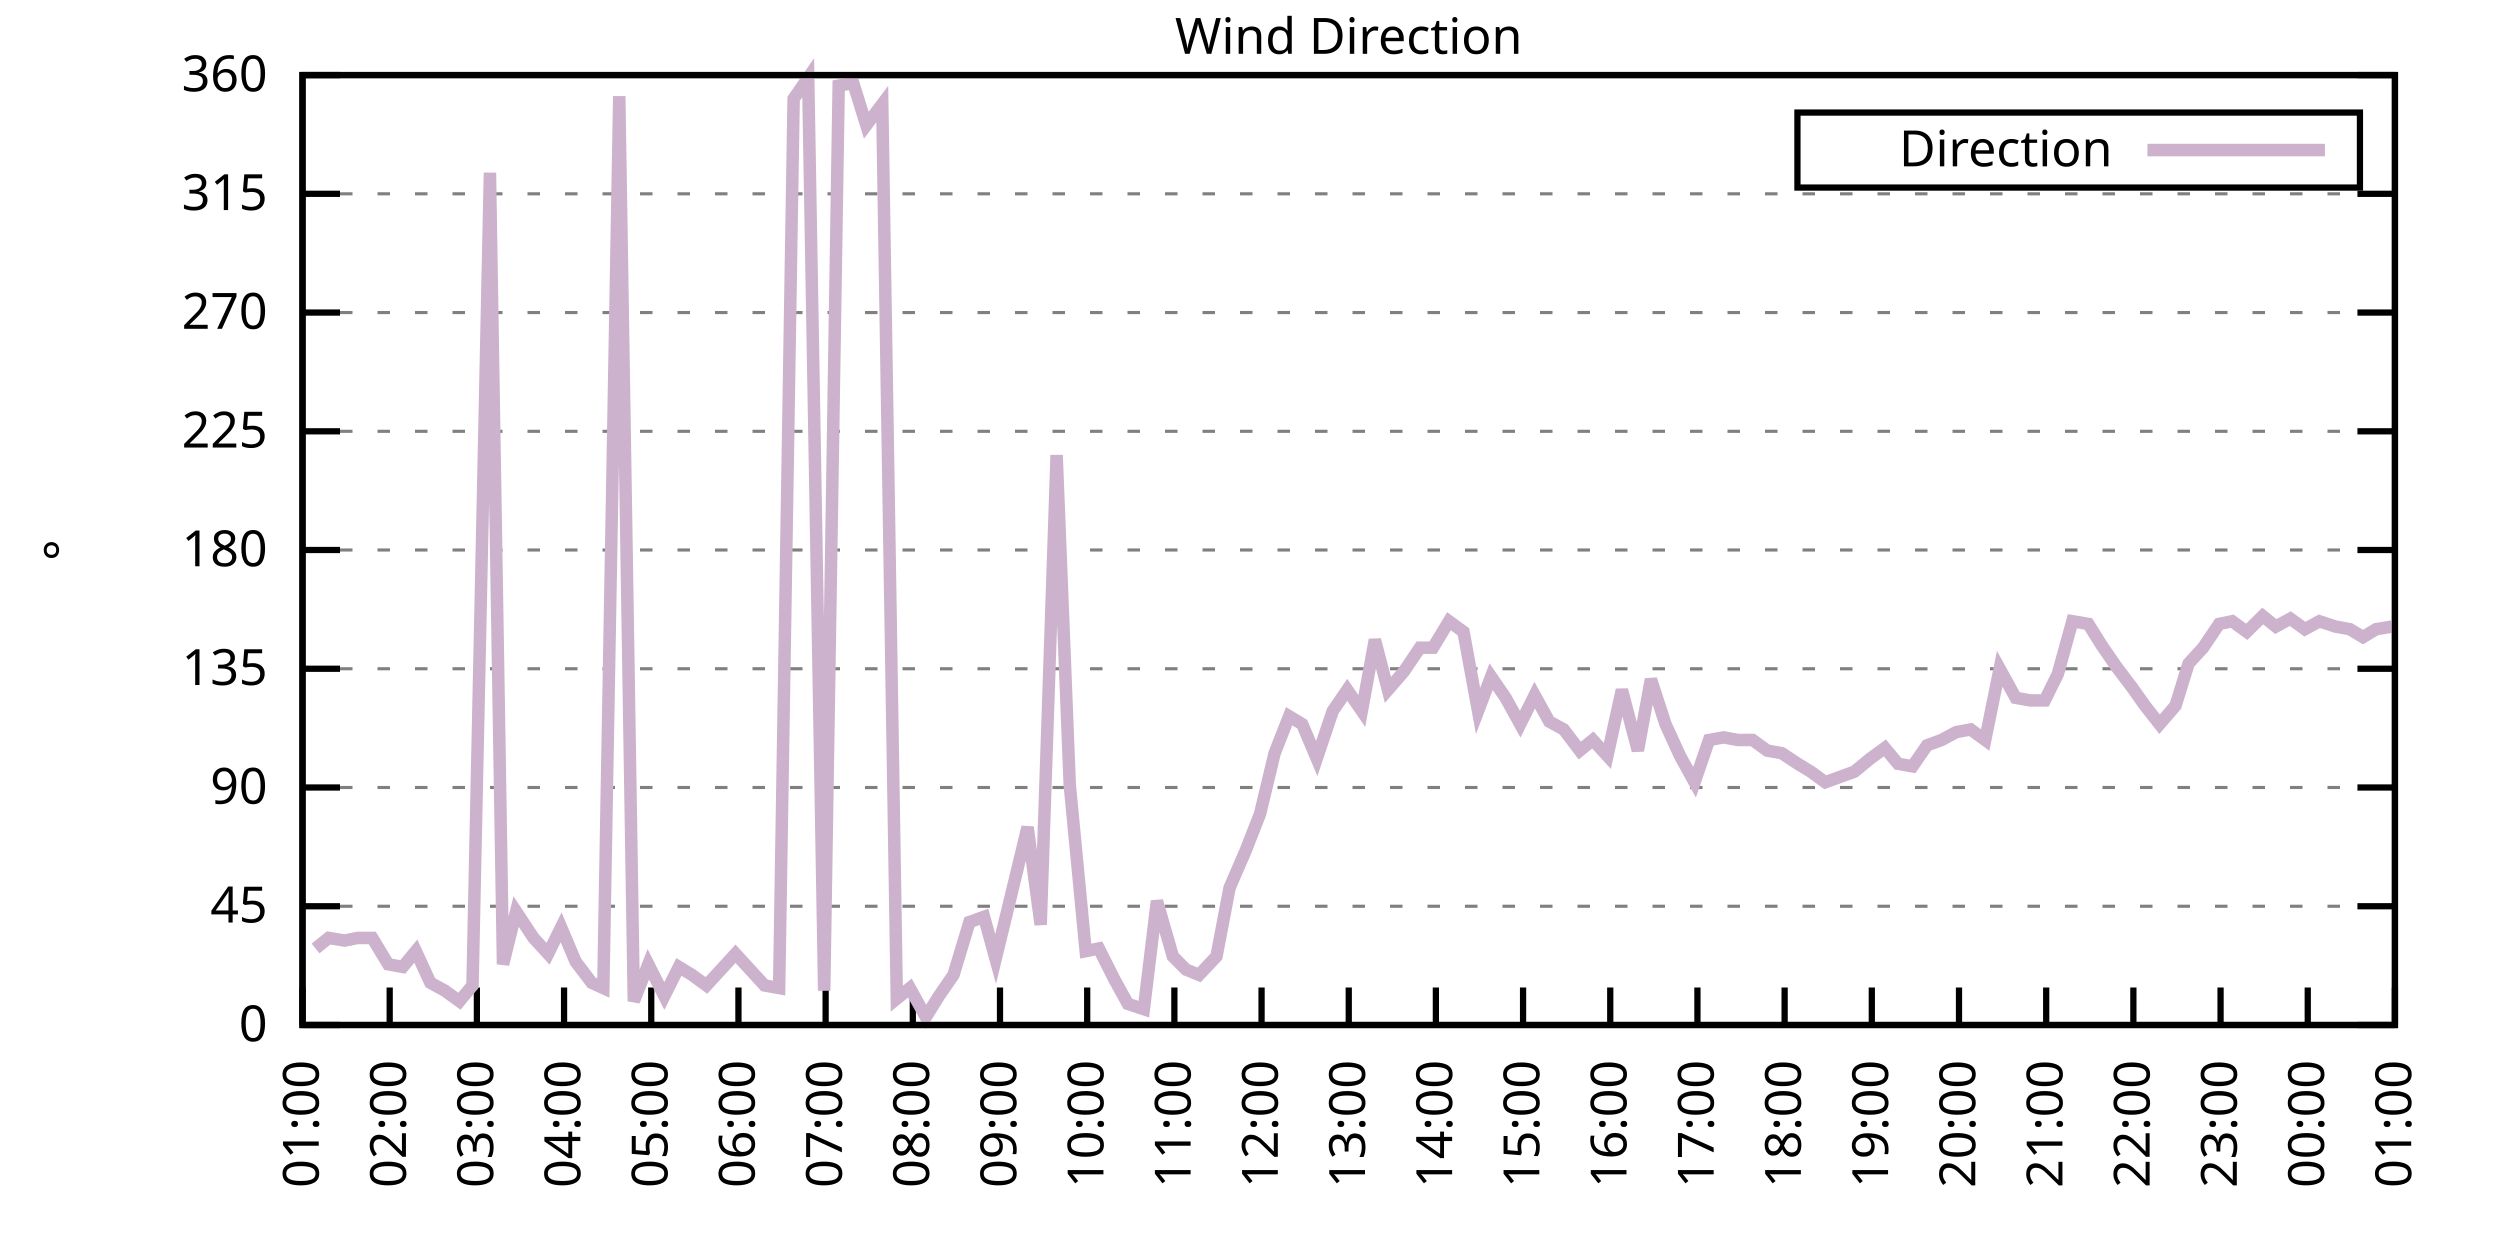
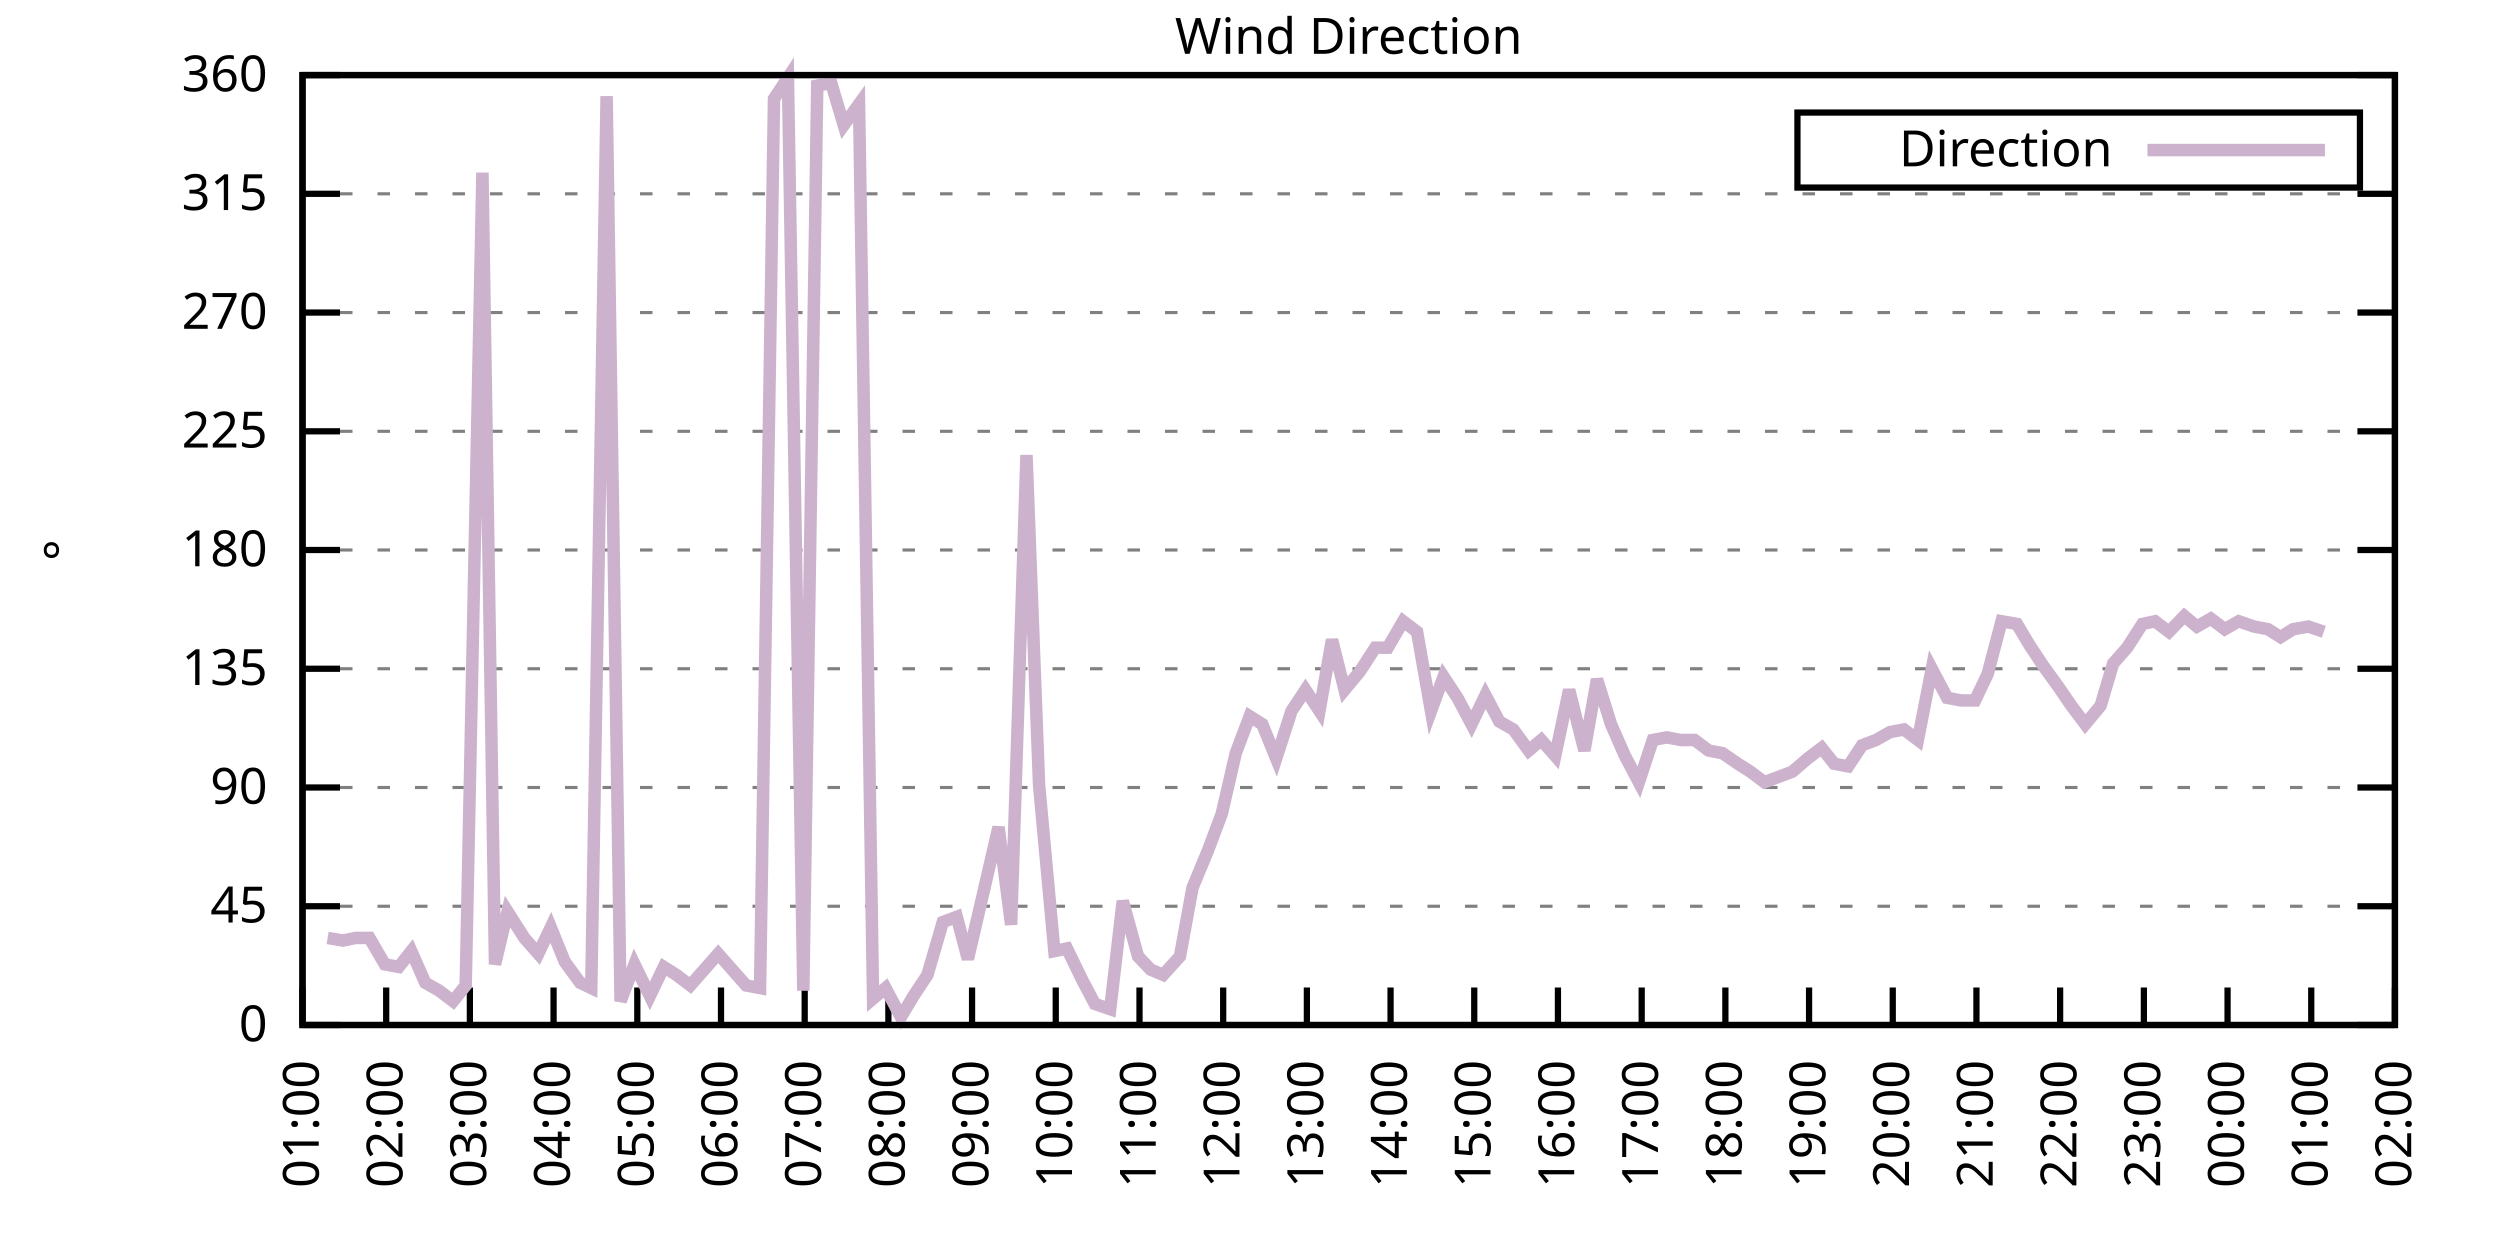
<svg xmlns="http://www.w3.org/2000/svg" xmlns:xlink="http://www.w3.org/1999/xlink" width="400" height="200" viewBox="0 0 400 200">
  <g id="gnuplot_canvas">
    <rect x="0" y="0" width="400" height="200" fill="none" />
    <defs>
      <circle id="gpDot" r="0.5" stroke-width="0.5" stroke="currentColor" />
      <path id="gpPt0" stroke-width="0.333" stroke="currentColor" d="M-1,0 h2 M0,-1 v2" />
      <path id="gpPt1" stroke-width="0.333" stroke="currentColor" d="M-1,-1 L1,1 M1,-1 L-1,1" />
      <path id="gpPt2" stroke-width="0.333" stroke="currentColor" d="M-1,0 L1,0 M0,-1 L0,1 M-1,-1 L1,1 M-1,1 L1,-1" />
      <rect id="gpPt3" stroke-width="0.333" stroke="currentColor" x="-1" y="-1" width="2" height="2" />
      <rect id="gpPt4" stroke-width="0.333" stroke="currentColor" fill="currentColor" x="-1" y="-1" width="2" height="2" />
      <circle id="gpPt5" stroke-width="0.333" stroke="currentColor" cx="0" cy="0" r="1" />
      <use xlink:href="#gpPt5" id="gpPt6" fill="currentColor" stroke="none" />
      <path id="gpPt7" stroke-width="0.333" stroke="currentColor" d="M0,-1.33 L-1.33,0.67 L1.33,0.67 z" />
      <use xlink:href="#gpPt7" id="gpPt8" fill="currentColor" stroke="none" />
      <use xlink:href="#gpPt7" id="gpPt9" stroke="currentColor" transform="rotate(180)" />
      <use xlink:href="#gpPt9" id="gpPt10" fill="currentColor" stroke="none" />
      <use xlink:href="#gpPt3" id="gpPt11" stroke="currentColor" transform="rotate(45)" />
      <use xlink:href="#gpPt11" id="gpPt12" fill="currentColor" stroke="none" />
      <path id="gpPt13" stroke-width="0.333" stroke="currentColor" d="M0,1.330 L1.265,0.411 L0.782,-1.067 L-0.782,-1.076 L-1.265,0.411 z" />
      <use xlink:href="#gpPt13" id="gpPt14" fill="currentColor" stroke="none" />
      <filter id="textbox" filterUnits="objectBoundingBox" x="0" y="0" height="1" width="1">
        <feFlood flood-color="white" flood-opacity="1" result="bgnd" />
        <feComposite in="SourceGraphic" in2="bgnd" operator="atop" />
      </filter>
      <filter id="greybox" filterUnits="objectBoundingBox" x="0" y="0" height="1" width="1">
        <feFlood flood-color="lightgrey" flood-opacity="1" result="grey" />
        <feComposite in="SourceGraphic" in2="grey" operator="atop" />
      </filter>
    </defs>
    <g fill="none" color="white" stroke="currentColor" stroke-width="1.00" stroke-linecap="butt" stroke-linejoin="miter">
</g>
    <g fill="none" color="black" stroke="currentColor" stroke-width="1.00" stroke-linecap="butt" stroke-linejoin="miter">
      <g stroke="none" shape-rendering="crispEdges">
        <polygon fill="rgb(255, 255, 255)" points="48.40,164.00 383.18,164.00 383.18,12.02 48.40,12.02 " />
      </g>
    </g>
    <g fill="none" color="black" stroke="currentColor" stroke-width="1.00" stroke-linecap="butt" stroke-linejoin="miter">
</g>
    <g fill="none" color="black" stroke="black" stroke-width="0.50" stroke-linecap="butt" stroke-linejoin="miter">
</g>
    <g fill="none" color="gray" stroke="currentColor" stroke-width="0.50" stroke-linecap="butt" stroke-linejoin="miter">
      <path stroke="gray" stroke-dasharray="2,4" class="gridline" d="M48.40,164.00 L383.19,164.00  " />
    </g>
    <g fill="none" color="gray" stroke="gray" stroke-width="1.00" stroke-linecap="butt" stroke-linejoin="miter">
</g>
    <g fill="none" color="black" stroke="currentColor" stroke-width="1.00" stroke-linecap="butt" stroke-linejoin="miter">
      <path stroke="black" d="M48.40,164.00 L54.40,164.00 M383.19,164.00 L377.19,164.00  " />
      <g transform="translate(42.80,166.60)" stroke="none" fill="black" font-family="Sans" font-size="8.00" text-anchor="end">
        <text>
          <tspan font-family="Sans"> 0</tspan>
        </text>
      </g>
    </g>
    <g fill="none" color="black" stroke="currentColor" stroke-width="1.00" stroke-linecap="butt" stroke-linejoin="miter">
</g>
    <g fill="none" color="black" stroke="black" stroke-width="0.50" stroke-linecap="butt" stroke-linejoin="miter">
</g>
    <g fill="none" color="gray" stroke="currentColor" stroke-width="0.50" stroke-linecap="butt" stroke-linejoin="miter">
      <path stroke="gray" stroke-dasharray="2,4" class="gridline" d="M48.40,145.00 L383.19,145.00  " />
    </g>
    <g fill="none" color="gray" stroke="gray" stroke-width="1.00" stroke-linecap="butt" stroke-linejoin="miter">
</g>
    <g fill="none" color="black" stroke="currentColor" stroke-width="1.00" stroke-linecap="butt" stroke-linejoin="miter">
      <path stroke="black" d="M48.40,145.00 L54.40,145.00 M383.19,145.00 L377.19,145.00  " />
      <g transform="translate(42.80,147.60)" stroke="none" fill="black" font-family="Sans" font-size="8.00" text-anchor="end">
        <text>
          <tspan font-family="Sans"> 45</tspan>
        </text>
      </g>
    </g>
    <g fill="none" color="black" stroke="currentColor" stroke-width="1.00" stroke-linecap="butt" stroke-linejoin="miter">
</g>
    <g fill="none" color="black" stroke="black" stroke-width="0.50" stroke-linecap="butt" stroke-linejoin="miter">
</g>
    <g fill="none" color="gray" stroke="currentColor" stroke-width="0.50" stroke-linecap="butt" stroke-linejoin="miter">
      <path stroke="gray" stroke-dasharray="2,4" class="gridline" d="M48.40,126.00 L383.19,126.00  " />
    </g>
    <g fill="none" color="gray" stroke="gray" stroke-width="1.00" stroke-linecap="butt" stroke-linejoin="miter">
</g>
    <g fill="none" color="black" stroke="currentColor" stroke-width="1.00" stroke-linecap="butt" stroke-linejoin="miter">
      <path stroke="black" d="M48.40,126.00 L54.40,126.00 M383.19,126.00 L377.19,126.00  " />
      <g transform="translate(42.80,128.60)" stroke="none" fill="black" font-family="Sans" font-size="8.00" text-anchor="end">
        <text>
          <tspan font-family="Sans"> 90</tspan>
        </text>
      </g>
    </g>
    <g fill="none" color="black" stroke="currentColor" stroke-width="1.00" stroke-linecap="butt" stroke-linejoin="miter">
</g>
    <g fill="none" color="black" stroke="black" stroke-width="0.50" stroke-linecap="butt" stroke-linejoin="miter">
</g>
    <g fill="none" color="gray" stroke="currentColor" stroke-width="0.50" stroke-linecap="butt" stroke-linejoin="miter">
      <path stroke="gray" stroke-dasharray="2,4" class="gridline" d="M48.40,107.00 L383.19,107.00  " />
    </g>
    <g fill="none" color="gray" stroke="gray" stroke-width="1.00" stroke-linecap="butt" stroke-linejoin="miter">
</g>
    <g fill="none" color="black" stroke="currentColor" stroke-width="1.00" stroke-linecap="butt" stroke-linejoin="miter">
      <path stroke="black" d="M48.40,107.00 L54.40,107.00 M383.19,107.00 L377.19,107.00  " />
      <g transform="translate(42.80,109.60)" stroke="none" fill="black" font-family="Sans" font-size="8.00" text-anchor="end">
        <text>
          <tspan font-family="Sans"> 135</tspan>
        </text>
      </g>
    </g>
    <g fill="none" color="black" stroke="currentColor" stroke-width="1.00" stroke-linecap="butt" stroke-linejoin="miter">
</g>
    <g fill="none" color="black" stroke="black" stroke-width="0.50" stroke-linecap="butt" stroke-linejoin="miter">
</g>
    <g fill="none" color="gray" stroke="currentColor" stroke-width="0.50" stroke-linecap="butt" stroke-linejoin="miter">
      <path stroke="gray" stroke-dasharray="2,4" class="gridline" d="M48.40,88.00 L383.19,88.00  " />
    </g>
    <g fill="none" color="gray" stroke="gray" stroke-width="1.00" stroke-linecap="butt" stroke-linejoin="miter">
</g>
    <g fill="none" color="black" stroke="currentColor" stroke-width="1.00" stroke-linecap="butt" stroke-linejoin="miter">
      <path stroke="black" d="M48.40,88.00 L54.40,88.00 M383.19,88.00 L377.19,88.00  " />
      <g transform="translate(42.80,90.60)" stroke="none" fill="black" font-family="Sans" font-size="8.00" text-anchor="end">
        <text>
          <tspan font-family="Sans"> 180</tspan>
        </text>
      </g>
    </g>
    <g fill="none" color="black" stroke="currentColor" stroke-width="1.00" stroke-linecap="butt" stroke-linejoin="miter">
</g>
    <g fill="none" color="black" stroke="black" stroke-width="0.50" stroke-linecap="butt" stroke-linejoin="miter">
</g>
    <g fill="none" color="gray" stroke="currentColor" stroke-width="0.50" stroke-linecap="butt" stroke-linejoin="miter">
      <path stroke="gray" stroke-dasharray="2,4" class="gridline" d="M48.40,69.01 L383.19,69.01  " />
    </g>
    <g fill="none" color="gray" stroke="gray" stroke-width="1.00" stroke-linecap="butt" stroke-linejoin="miter">
</g>
    <g fill="none" color="black" stroke="currentColor" stroke-width="1.00" stroke-linecap="butt" stroke-linejoin="miter">
      <path stroke="black" d="M48.40,69.01 L54.40,69.01 M383.19,69.01 L377.19,69.01  " />
      <g transform="translate(42.80,71.61)" stroke="none" fill="black" font-family="Sans" font-size="8.00" text-anchor="end">
        <text>
          <tspan font-family="Sans"> 225</tspan>
        </text>
      </g>
    </g>
    <g fill="none" color="black" stroke="currentColor" stroke-width="1.00" stroke-linecap="butt" stroke-linejoin="miter">
</g>
    <g fill="none" color="black" stroke="black" stroke-width="0.50" stroke-linecap="butt" stroke-linejoin="miter">
</g>
    <g fill="none" color="gray" stroke="currentColor" stroke-width="0.50" stroke-linecap="butt" stroke-linejoin="miter">
      <path stroke="gray" stroke-dasharray="2,4" class="gridline" d="M48.40,50.01 L383.19,50.01  " />
    </g>
    <g fill="none" color="gray" stroke="gray" stroke-width="1.00" stroke-linecap="butt" stroke-linejoin="miter">
</g>
    <g fill="none" color="black" stroke="currentColor" stroke-width="1.00" stroke-linecap="butt" stroke-linejoin="miter">
      <path stroke="black" d="M48.40,50.01 L54.40,50.01 M383.19,50.01 L377.19,50.01  " />
      <g transform="translate(42.80,52.61)" stroke="none" fill="black" font-family="Sans" font-size="8.00" text-anchor="end">
        <text>
          <tspan font-family="Sans"> 270</tspan>
        </text>
      </g>
    </g>
    <g fill="none" color="black" stroke="currentColor" stroke-width="1.00" stroke-linecap="butt" stroke-linejoin="miter">
</g>
    <g fill="none" color="black" stroke="black" stroke-width="0.50" stroke-linecap="butt" stroke-linejoin="miter">
</g>
    <g fill="none" color="gray" stroke="currentColor" stroke-width="0.50" stroke-linecap="butt" stroke-linejoin="miter">
      <path stroke="gray" stroke-dasharray="2,4" class="gridline" d="M48.40,31.01 L383.19,31.01  " />
    </g>
    <g fill="none" color="gray" stroke="gray" stroke-width="1.00" stroke-linecap="butt" stroke-linejoin="miter">
</g>
    <g fill="none" color="black" stroke="currentColor" stroke-width="1.00" stroke-linecap="butt" stroke-linejoin="miter">
      <path stroke="black" d="M48.40,31.01 L54.40,31.01 M383.19,31.01 L377.19,31.01  " />
      <g transform="translate(42.80,33.61)" stroke="none" fill="black" font-family="Sans" font-size="8.00" text-anchor="end">
        <text>
          <tspan font-family="Sans"> 315</tspan>
        </text>
      </g>
    </g>
    <g fill="none" color="black" stroke="currentColor" stroke-width="1.00" stroke-linecap="butt" stroke-linejoin="miter">
</g>
    <g fill="none" color="black" stroke="black" stroke-width="0.50" stroke-linecap="butt" stroke-linejoin="miter">
</g>
    <g fill="none" color="gray" stroke="currentColor" stroke-width="0.50" stroke-linecap="butt" stroke-linejoin="miter">
      <path stroke="gray" stroke-dasharray="2,4" class="gridline" d="M48.40,12.01 L383.19,12.01  " />
    </g>
    <g fill="none" color="gray" stroke="gray" stroke-width="1.00" stroke-linecap="butt" stroke-linejoin="miter">
</g>
    <g fill="none" color="black" stroke="currentColor" stroke-width="1.00" stroke-linecap="butt" stroke-linejoin="miter">
      <path stroke="black" d="M48.40,12.01 L54.40,12.01 M383.19,12.01 L377.19,12.01  " />
      <g transform="translate(42.80,14.61)" stroke="none" fill="black" font-family="Sans" font-size="8.00" text-anchor="end">
        <text>
          <tspan font-family="Sans"> 360</tspan>
        </text>
      </g>
    </g>
    <g fill="none" color="black" stroke="currentColor" stroke-width="1.00" stroke-linecap="butt" stroke-linejoin="miter">
      <path stroke="black" d="M48.40,164.00 L48.40,158.00  " />
      <g transform="translate(51.00,169.60) rotate(270.00)" stroke="none" fill="black" font-family="Sans" font-size="8.00" text-anchor="end">
        <text>
          <tspan font-family="Sans">01:00</tspan>
        </text>
      </g>
    </g>
    <g fill="none" color="black" stroke="currentColor" stroke-width="1.00" stroke-linecap="butt" stroke-linejoin="miter">
-       <path stroke="black" d="M62.35,164.00 L62.35,158.00  " />
-       <g transform="translate(64.95,169.60) rotate(270.00)" stroke="none" fill="black" font-family="Sans" font-size="8.00" text-anchor="end">
+       <path stroke="black" d="M61.79,164.00 L61.79,158.00  " />
+       <g transform="translate(64.39,169.60) rotate(270.00)" stroke="none" fill="black" font-family="Sans" font-size="8.00" text-anchor="end">
        <text>
          <tspan font-family="Sans">02:00</tspan>
        </text>
      </g>
    </g>
    <g fill="none" color="black" stroke="currentColor" stroke-width="1.00" stroke-linecap="butt" stroke-linejoin="miter">
-       <path stroke="black" d="M76.30,164.00 L76.30,158.00  " />
-       <g transform="translate(78.90,169.60) rotate(270.00)" stroke="none" fill="black" font-family="Sans" font-size="8.00" text-anchor="end">
+       <path stroke="black" d="M75.18,164.00 L75.18,158.00  " />
+       <g transform="translate(77.78,169.60) rotate(270.00)" stroke="none" fill="black" font-family="Sans" font-size="8.00" text-anchor="end">
        <text>
          <tspan font-family="Sans">03:00</tspan>
        </text>
      </g>
    </g>
    <g fill="none" color="black" stroke="currentColor" stroke-width="1.00" stroke-linecap="butt" stroke-linejoin="miter">
-       <path stroke="black" d="M90.25,164.00 L90.25,158.00  " />
-       <g transform="translate(92.85,169.60) rotate(270.00)" stroke="none" fill="black" font-family="Sans" font-size="8.00" text-anchor="end">
+       <path stroke="black" d="M88.57,164.00 L88.57,158.00  " />
+       <g transform="translate(91.17,169.60) rotate(270.00)" stroke="none" fill="black" font-family="Sans" font-size="8.00" text-anchor="end">
        <text>
          <tspan font-family="Sans">04:00</tspan>
        </text>
      </g>
    </g>
    <g fill="none" color="black" stroke="currentColor" stroke-width="1.00" stroke-linecap="butt" stroke-linejoin="miter">
-       <path stroke="black" d="M104.20,164.00 L104.20,158.00  " />
-       <g transform="translate(106.80,169.60) rotate(270.00)" stroke="none" fill="black" font-family="Sans" font-size="8.00" text-anchor="end">
+       <path stroke="black" d="M101.97,164.00 L101.97,158.00  " />
+       <g transform="translate(104.57,169.60) rotate(270.00)" stroke="none" fill="black" font-family="Sans" font-size="8.00" text-anchor="end">
        <text>
          <tspan font-family="Sans">05:00</tspan>
        </text>
      </g>
    </g>
    <g fill="none" color="black" stroke="currentColor" stroke-width="1.00" stroke-linecap="butt" stroke-linejoin="miter">
-       <path stroke="black" d="M118.15,164.00 L118.15,158.00  " />
-       <g transform="translate(120.75,169.60) rotate(270.00)" stroke="none" fill="black" font-family="Sans" font-size="8.00" text-anchor="end">
+       <path stroke="black" d="M115.36,164.00 L115.36,158.00  " />
+       <g transform="translate(117.96,169.60) rotate(270.00)" stroke="none" fill="black" font-family="Sans" font-size="8.00" text-anchor="end">
        <text>
          <tspan font-family="Sans">06:00</tspan>
        </text>
      </g>
    </g>
    <g fill="none" color="black" stroke="currentColor" stroke-width="1.00" stroke-linecap="butt" stroke-linejoin="miter">
-       <path stroke="black" d="M132.10,164.00 L132.10,158.00  " />
-       <g transform="translate(134.70,169.60) rotate(270.00)" stroke="none" fill="black" font-family="Sans" font-size="8.00" text-anchor="end">
+       <path stroke="black" d="M128.75,164.00 L128.75,158.00  " />
+       <g transform="translate(131.35,169.60) rotate(270.00)" stroke="none" fill="black" font-family="Sans" font-size="8.00" text-anchor="end">
        <text>
          <tspan font-family="Sans">07:00</tspan>
        </text>
      </g>
    </g>
    <g fill="none" color="black" stroke="currentColor" stroke-width="1.00" stroke-linecap="butt" stroke-linejoin="miter">
-       <path stroke="black" d="M146.05,164.00 L146.05,158.00  " />
-       <g transform="translate(148.65,169.60) rotate(270.00)" stroke="none" fill="black" font-family="Sans" font-size="8.00" text-anchor="end">
+       <path stroke="black" d="M142.14,164.00 L142.14,158.00  " />
+       <g transform="translate(144.74,169.60) rotate(270.00)" stroke="none" fill="black" font-family="Sans" font-size="8.00" text-anchor="end">
        <text>
          <tspan font-family="Sans">08:00</tspan>
        </text>
      </g>
    </g>
    <g fill="none" color="black" stroke="currentColor" stroke-width="1.00" stroke-linecap="butt" stroke-linejoin="miter">
-       <path stroke="black" d="M160.00,164.00 L160.00,158.00  " />
-       <g transform="translate(162.60,169.60) rotate(270.00)" stroke="none" fill="black" font-family="Sans" font-size="8.00" text-anchor="end">
+       <path stroke="black" d="M155.53,164.00 L155.53,158.00  " />
+       <g transform="translate(158.13,169.60) rotate(270.00)" stroke="none" fill="black" font-family="Sans" font-size="8.00" text-anchor="end">
        <text>
          <tspan font-family="Sans">09:00</tspan>
        </text>
      </g>
    </g>
    <g fill="none" color="black" stroke="currentColor" stroke-width="1.00" stroke-linecap="butt" stroke-linejoin="miter">
-       <path stroke="black" d="M173.95,164.00 L173.95,158.00  " />
-       <g transform="translate(176.55,169.60) rotate(270.00)" stroke="none" fill="black" font-family="Sans" font-size="8.00" text-anchor="end">
+       <path stroke="black" d="M168.92,164.00 L168.92,158.00  " />
+       <g transform="translate(171.52,169.60) rotate(270.00)" stroke="none" fill="black" font-family="Sans" font-size="8.00" text-anchor="end">
        <text>
          <tspan font-family="Sans">10:00</tspan>
        </text>
      </g>
    </g>
    <g fill="none" color="black" stroke="currentColor" stroke-width="1.00" stroke-linecap="butt" stroke-linejoin="miter">
-       <path stroke="black" d="M187.90,164.00 L187.90,158.00  " />
-       <g transform="translate(190.50,169.60) rotate(270.00)" stroke="none" fill="black" font-family="Sans" font-size="8.00" text-anchor="end">
+       <path stroke="black" d="M182.32,164.00 L182.32,158.00  " />
+       <g transform="translate(184.92,169.60) rotate(270.00)" stroke="none" fill="black" font-family="Sans" font-size="8.00" text-anchor="end">
        <text>
          <tspan font-family="Sans">11:00</tspan>
        </text>
      </g>
    </g>
    <g fill="none" color="black" stroke="currentColor" stroke-width="1.00" stroke-linecap="butt" stroke-linejoin="miter">
-       <path stroke="black" d="M201.85,164.00 L201.85,158.00  " />
-       <g transform="translate(204.45,169.60) rotate(270.00)" stroke="none" fill="black" font-family="Sans" font-size="8.00" text-anchor="end">
+       <path stroke="black" d="M195.71,164.00 L195.71,158.00  " />
+       <g transform="translate(198.31,169.60) rotate(270.00)" stroke="none" fill="black" font-family="Sans" font-size="8.00" text-anchor="end">
        <text>
          <tspan font-family="Sans">12:00</tspan>
        </text>
      </g>
    </g>
    <g fill="none" color="black" stroke="currentColor" stroke-width="1.00" stroke-linecap="butt" stroke-linejoin="miter">
-       <path stroke="black" d="M215.80,164.00 L215.80,158.00  " />
-       <g transform="translate(218.40,169.60) rotate(270.00)" stroke="none" fill="black" font-family="Sans" font-size="8.00" text-anchor="end">
+       <path stroke="black" d="M209.10,164.00 L209.10,158.00  " />
+       <g transform="translate(211.70,169.60) rotate(270.00)" stroke="none" fill="black" font-family="Sans" font-size="8.00" text-anchor="end">
        <text>
          <tspan font-family="Sans">13:00</tspan>
        </text>
      </g>
    </g>
    <g fill="none" color="black" stroke="currentColor" stroke-width="1.00" stroke-linecap="butt" stroke-linejoin="miter">
-       <path stroke="black" d="M229.74,164.00 L229.74,158.00  " />
-       <g transform="translate(232.34,169.60) rotate(270.00)" stroke="none" fill="black" font-family="Sans" font-size="8.00" text-anchor="end">
+       <path stroke="black" d="M222.49,164.00 L222.49,158.00  " />
+       <g transform="translate(225.09,169.60) rotate(270.00)" stroke="none" fill="black" font-family="Sans" font-size="8.00" text-anchor="end">
        <text>
          <tspan font-family="Sans">14:00</tspan>
        </text>
      </g>
    </g>
    <g fill="none" color="black" stroke="currentColor" stroke-width="1.00" stroke-linecap="butt" stroke-linejoin="miter">
-       <path stroke="black" d="M243.69,164.00 L243.69,158.00  " />
-       <g transform="translate(246.29,169.60) rotate(270.00)" stroke="none" fill="black" font-family="Sans" font-size="8.00" text-anchor="end">
+       <path stroke="black" d="M235.88,164.00 L235.88,158.00  " />
+       <g transform="translate(238.48,169.60) rotate(270.00)" stroke="none" fill="black" font-family="Sans" font-size="8.00" text-anchor="end">
        <text>
          <tspan font-family="Sans">15:00</tspan>
        </text>
      </g>
    </g>
    <g fill="none" color="black" stroke="currentColor" stroke-width="1.00" stroke-linecap="butt" stroke-linejoin="miter">
-       <path stroke="black" d="M257.64,164.00 L257.64,158.00  " />
-       <g transform="translate(260.24,169.60) rotate(270.00)" stroke="none" fill="black" font-family="Sans" font-size="8.00" text-anchor="end">
+       <path stroke="black" d="M249.27,164.00 L249.27,158.00  " />
+       <g transform="translate(251.87,169.60) rotate(270.00)" stroke="none" fill="black" font-family="Sans" font-size="8.00" text-anchor="end">
        <text>
          <tspan font-family="Sans">16:00</tspan>
        </text>
      </g>
    </g>
    <g fill="none" color="black" stroke="currentColor" stroke-width="1.00" stroke-linecap="butt" stroke-linejoin="miter">
-       <path stroke="black" d="M271.59,164.00 L271.59,158.00  " />
-       <g transform="translate(274.19,169.60) rotate(270.00)" stroke="none" fill="black" font-family="Sans" font-size="8.00" text-anchor="end">
+       <path stroke="black" d="M262.67,164.00 L262.67,158.00  " />
+       <g transform="translate(265.27,169.60) rotate(270.00)" stroke="none" fill="black" font-family="Sans" font-size="8.00" text-anchor="end">
        <text>
          <tspan font-family="Sans">17:00</tspan>
        </text>
      </g>
    </g>
    <g fill="none" color="black" stroke="currentColor" stroke-width="1.00" stroke-linecap="butt" stroke-linejoin="miter">
-       <path stroke="black" d="M285.54,164.00 L285.54,158.00  " />
-       <g transform="translate(288.14,169.60) rotate(270.00)" stroke="none" fill="black" font-family="Sans" font-size="8.00" text-anchor="end">
+       <path stroke="black" d="M276.06,164.00 L276.06,158.00  " />
+       <g transform="translate(278.66,169.60) rotate(270.00)" stroke="none" fill="black" font-family="Sans" font-size="8.00" text-anchor="end">
        <text>
          <tspan font-family="Sans">18:00</tspan>
        </text>
      </g>
    </g>
    <g fill="none" color="black" stroke="currentColor" stroke-width="1.00" stroke-linecap="butt" stroke-linejoin="miter">
-       <path stroke="black" d="M299.49,164.00 L299.49,158.00  " />
-       <g transform="translate(302.09,169.60) rotate(270.00)" stroke="none" fill="black" font-family="Sans" font-size="8.00" text-anchor="end">
+       <path stroke="black" d="M289.45,164.00 L289.45,158.00  " />
+       <g transform="translate(292.05,169.60) rotate(270.00)" stroke="none" fill="black" font-family="Sans" font-size="8.00" text-anchor="end">
        <text>
          <tspan font-family="Sans">19:00</tspan>
        </text>
      </g>
    </g>
    <g fill="none" color="black" stroke="currentColor" stroke-width="1.00" stroke-linecap="butt" stroke-linejoin="miter">
-       <path stroke="black" d="M313.44,164.00 L313.44,158.00  " />
-       <g transform="translate(316.04,169.60) rotate(270.00)" stroke="none" fill="black" font-family="Sans" font-size="8.00" text-anchor="end">
+       <path stroke="black" d="M302.84,164.00 L302.84,158.00  " />
+       <g transform="translate(305.44,169.60) rotate(270.00)" stroke="none" fill="black" font-family="Sans" font-size="8.00" text-anchor="end">
        <text>
          <tspan font-family="Sans">20:00</tspan>
        </text>
      </g>
    </g>
    <g fill="none" color="black" stroke="currentColor" stroke-width="1.00" stroke-linecap="butt" stroke-linejoin="miter">
-       <path stroke="black" d="M327.39,164.00 L327.39,158.00  " />
-       <g transform="translate(329.99,169.60) rotate(270.00)" stroke="none" fill="black" font-family="Sans" font-size="8.00" text-anchor="end">
+       <path stroke="black" d="M316.23,164.00 L316.23,158.00  " />
+       <g transform="translate(318.83,169.60) rotate(270.00)" stroke="none" fill="black" font-family="Sans" font-size="8.00" text-anchor="end">
        <text>
          <tspan font-family="Sans">21:00</tspan>
        </text>
      </g>
    </g>
    <g fill="none" color="black" stroke="currentColor" stroke-width="1.00" stroke-linecap="butt" stroke-linejoin="miter">
-       <path stroke="black" d="M341.34,164.00 L341.34,158.00  " />
-       <g transform="translate(343.94,169.60) rotate(270.00)" stroke="none" fill="black" font-family="Sans" font-size="8.00" text-anchor="end">
+       <path stroke="black" d="M329.62,164.00 L329.62,158.00  " />
+       <g transform="translate(332.22,169.60) rotate(270.00)" stroke="none" fill="black" font-family="Sans" font-size="8.00" text-anchor="end">
        <text>
          <tspan font-family="Sans">22:00</tspan>
        </text>
      </g>
    </g>
    <g fill="none" color="black" stroke="currentColor" stroke-width="1.00" stroke-linecap="butt" stroke-linejoin="miter">
-       <path stroke="black" d="M355.29,164.00 L355.29,158.00  " />
-       <g transform="translate(357.89,169.60) rotate(270.00)" stroke="none" fill="black" font-family="Sans" font-size="8.00" text-anchor="end">
+       <path stroke="black" d="M343.02,164.00 L343.02,158.00  " />
+       <g transform="translate(345.62,169.60) rotate(270.00)" stroke="none" fill="black" font-family="Sans" font-size="8.00" text-anchor="end">
        <text>
          <tspan font-family="Sans">23:00</tspan>
        </text>
      </g>
    </g>
    <g fill="none" color="black" stroke="currentColor" stroke-width="1.00" stroke-linecap="butt" stroke-linejoin="miter">
-       <path stroke="black" d="M369.24,164.00 L369.24,158.00  " />
-       <g transform="translate(371.84,169.60) rotate(270.00)" stroke="none" fill="black" font-family="Sans" font-size="8.00" text-anchor="end">
+       <path stroke="black" d="M356.41,164.00 L356.41,158.00  " />
+       <g transform="translate(359.01,169.60) rotate(270.00)" stroke="none" fill="black" font-family="Sans" font-size="8.00" text-anchor="end">
        <text>
          <tspan font-family="Sans">00:00</tspan>
+         </text>
+       </g>
+     </g>
+     <g fill="none" color="black" stroke="currentColor" stroke-width="1.00" stroke-linecap="butt" stroke-linejoin="miter">
+       <path stroke="black" d="M369.80,164.00 L369.80,158.00  " />
+       <g transform="translate(372.40,169.60) rotate(270.00)" stroke="none" fill="black" font-family="Sans" font-size="8.00" text-anchor="end">
+         <text>
+           <tspan font-family="Sans">01:00</tspan>
        </text>
      </g>
    </g>
    <g fill="none" color="black" stroke="currentColor" stroke-width="1.00" stroke-linecap="butt" stroke-linejoin="miter">
      <path stroke="black" d="M383.19,164.00 L383.19,158.00  " />
      <g transform="translate(385.79,169.60) rotate(270.00)" stroke="none" fill="black" font-family="Sans" font-size="8.00" text-anchor="end">
        <text>
-           <tspan font-family="Sans">01:00</tspan>
+           <tspan font-family="Sans">02:00</tspan>
        </text>
      </g>
    </g>
    <g fill="none" color="black" stroke="currentColor" stroke-width="1.00" stroke-linecap="butt" stroke-linejoin="miter">
</g>
    <g fill="none" color="black" stroke="currentColor" stroke-width="1.00" stroke-linecap="butt" stroke-linejoin="miter">
      <path stroke="black" d="M48.40,12.01 L48.40,164.00 L383.19,164.00 L383.19,12.01 L48.40,12.01 Z  " />
    </g>
    <g fill="none" color="black" stroke="currentColor" stroke-width="1.00" stroke-linecap="butt" stroke-linejoin="miter">
</g>
    <g fill="none" color="black" stroke="currentColor" stroke-width="1.00" stroke-linecap="butt" stroke-linejoin="miter">
      <path stroke="black" d="M287.59,30.01 L287.59,18.01 L377.59,18.01 L377.59,30.01 L287.59,30.01 Z  " />
    </g>
    <g id="Wind_direction_plot_1">
      <g fill="none" color="white" stroke="black" stroke-width="2.00" stroke-linecap="butt" stroke-linejoin="miter">
</g>
      <g fill="none" color="black" stroke="currentColor" stroke-width="2.00" stroke-linecap="butt" stroke-linejoin="miter">
        <g transform="translate(337.99,26.61)" stroke="none" fill="black" font-family="Sans" font-size="8.00" text-anchor="end">
          <text>
            <tspan font-family="Sans">Direction</tspan>
          </text>
        </g>
      </g>
      <g fill="none" color="black" stroke="currentColor" stroke-width="2.00" stroke-linecap="butt" stroke-linejoin="miter">
-         <path stroke="rgb(204, 178, 204)" d="M343.59,24.01 L371.99,24.01 M50.49,151.76 L52.58,150.07 L55.14,150.49 L57.23,150.07 L59.56,150.07 L62.12,154.29   L64.44,154.71 L66.53,152.18 L68.86,157.24 L71.18,158.51 L73.51,160.20 L75.60,157.67 L78.39,27.63 L80.48,154.29   L82.58,145.85 L85.37,150.07 L87.69,152.60 L89.78,148.38 L92.11,153.87 L94.67,157.24 L96.53,158.09 L99.08,15.39   L101.41,160.20 L103.73,154.29 L106.29,159.36 L108.62,154.71 L110.71,155.98 L113.03,157.67 L115.36,155.13 L117.68,152.60   L122.33,157.67 L124.66,158.09 L126.98,15.81 L129.31,12.43 L131.87,158.51 L134.19,13.70 L136.51,13.28 L138.61,20.03   L141.16,16.65 L143.49,159.78 L145.58,158.09 L148.14,162.73 L150.23,159.36 L152.56,155.98 L155.11,147.53 L157.44,146.69   L159.30,153.45 L161.86,142.89 L164.41,132.34 L166.51,147.96 L169.06,72.81 L171.16,125.58 L173.71,152.18 L175.81,151.76   L178.36,156.82 L180.46,160.62 L183.01,161.47 L185.11,144.16 L187.66,153.02 L189.76,155.13 L191.85,155.98 L194.64,153.02   L196.73,142.05 L199.29,136.14 L201.61,130.22 L203.94,120.51 L206.26,114.60 L208.36,115.87 L210.68,121.36 L213.24,113.76   L215.56,110.38 L217.89,113.76 L219.98,102.36 L222.07,110.38 L224.63,107.43 L227.19,103.63 L229.28,103.63 L231.84,99.40   L234.16,101.09 L236.49,113.76 L238.58,108.27 L240.90,111.65 L243.23,115.87 L245.55,111.23 L247.88,115.45 L250.20,116.71   L252.76,120.09 L254.85,118.40 L257.18,120.94 L259.50,110.38 L262.06,120.09 L264.15,108.69 L266.48,115.87 L268.80,120.94   L271.13,125.16 L273.45,118.40 L275.78,117.98 L278.10,118.40 L280.43,118.40 L282.75,120.09 L285.08,120.51 L287.64,122.20   L289.73,123.47 L292.05,125.16 L294.38,124.31 L296.70,123.47 L299.26,121.36 L301.58,119.67 L303.68,122.20 L306.00,122.62   L308.33,119.25 L310.65,118.40 L312.98,117.14 L315.30,116.71 L317.63,118.40 L319.95,107.00 L322.51,111.65 L324.83,112.07   L327.16,112.07 L329.25,107.85 L331.58,99.40 L334.13,99.83 L336.23,103.20 L338.55,106.58 L341.11,109.96 L343.20,112.91   L345.53,115.87 L348.08,112.91 L350.18,106.16 L352.50,103.63 L355.06,99.83 L357.15,99.40 L359.48,101.09 L362.03,98.56   L364.13,100.25 L366.45,98.98 L368.78,100.67 L371.10,99.40 L373.66,100.25 L375.98,100.67 L378.08,101.94 L380.17,100.67   L382.73,100.25  " />
+         <path stroke="rgb(204, 178, 204)" d="M343.59,24.01 L371.99,24.01 M52.42,150.07 L54.87,150.49 L56.88,150.07 L59.11,150.07 L61.57,154.29 L63.80,154.71   L65.81,152.18 L68.04,157.24 L70.27,158.51 L72.50,160.20 L74.51,157.67 L77.19,27.63 L79.20,154.29 L81.21,145.85   L83.89,150.07 L86.12,152.60 L88.13,148.38 L90.36,153.87 L92.82,157.24 L94.60,158.09 L97.06,15.39 L99.29,160.20   L101.52,154.29 L103.98,159.36 L106.21,154.71 L108.22,155.98 L110.45,157.67 L112.68,155.13 L114.91,152.60 L119.38,157.67   L121.61,158.09 L123.84,15.81 L126.07,12.43 L128.53,158.51 L130.76,13.70 L132.99,13.28 L135.00,20.03 L137.45,16.65   L139.69,159.78 L141.69,158.09 L144.15,162.73 L146.16,159.36 L148.39,155.98 L150.85,147.53 L153.08,146.69 L154.86,153.45   L157.32,142.89 L159.77,132.34 L161.78,147.96 L164.24,72.81 L166.25,125.58 L168.70,152.18 L170.71,151.76 L173.17,156.82   L175.17,160.62 L177.63,161.47 L179.64,144.16 L182.09,153.02 L184.10,155.13 L186.11,155.98 L188.79,153.02 L190.80,142.05   L193.25,136.14 L195.48,130.22 L197.72,120.51 L199.95,114.60 L201.96,115.87 L204.19,121.36 L206.64,113.76 L208.88,110.38   L211.11,113.76 L213.12,102.36 L215.13,110.38 L217.58,107.43 L220.04,103.63 L222.04,103.63 L224.50,99.40 L226.73,101.09   L228.96,113.76 L230.97,108.27 L233.20,111.65 L235.44,115.87 L237.67,111.23 L239.90,115.45 L242.13,116.71 L244.59,120.09   L246.60,118.40 L248.83,120.94 L251.06,110.38 L253.51,120.09 L255.52,108.69 L257.76,115.87 L259.99,120.94 L262.22,125.16   L264.45,118.40 L266.68,117.98 L268.92,118.40 L271.15,118.40 L273.38,120.09 L275.61,120.51 L278.07,122.20 L280.07,123.47   L282.31,125.16 L284.54,124.31 L286.77,123.47 L289.23,121.36 L291.46,119.67 L293.47,122.20 L295.70,122.62 L297.93,119.25   L300.16,118.40 L302.39,117.14 L304.63,116.71 L306.86,118.40 L309.09,107.00 L311.54,111.65 L313.78,112.07 L316.01,112.07   L318.02,107.85 L320.25,99.40 L322.70,99.83 L324.71,103.20 L326.95,106.58 L329.40,109.96 L331.41,112.91 L333.64,115.87   L336.10,112.91 L338.10,106.16 L340.34,103.63 L342.79,99.83 L344.80,99.40 L347.03,101.09 L349.49,98.56 L351.50,100.25   L353.73,98.98 L355.96,100.67 L358.19,99.40 L360.65,100.25 L362.88,100.67 L364.89,101.94 L366.90,100.67 L369.35,100.25   L371.81,101.09  " />
      </g>
    </g>
    <g fill="none" color="black" stroke="currentColor" stroke-width="2.00" stroke-linecap="butt" stroke-linejoin="miter">
</g>
    <g fill="none" color="black" stroke="black" stroke-width="1.00" stroke-linecap="butt" stroke-linejoin="miter">
</g>
    <g fill="none" color="black" stroke="currentColor" stroke-width="1.00" stroke-linecap="butt" stroke-linejoin="miter">
      <path stroke="black" d="M48.40,12.01 L48.40,164.00 L383.19,164.00 L383.19,12.01 L48.40,12.01 Z  " />
      <g transform="translate(12.80,88.01) rotate(270.00)" stroke="none" fill="black" font-family="Sans" font-size="8.00" text-anchor="middle">
        <text>
          <tspan font-family="Sans">°</tspan>
        </text>
      </g>
    </g>
    <g fill="none" color="black" stroke="currentColor" stroke-width="1.00" stroke-linecap="butt" stroke-linejoin="miter">
</g>
    <g fill="none" color="black" stroke="currentColor" stroke-width="1.00" stroke-linecap="butt" stroke-linejoin="miter">
      <g transform="translate(215.79,8.61)" stroke="none" fill="black" font-family="Sans" font-size="8.00" text-anchor="middle">
        <text>
          <tspan font-family="Sans">Wind Direction</tspan>
        </text>
      </g>
    </g>
    <g fill="none" color="black" stroke="currentColor" stroke-width="1.00" stroke-linecap="butt" stroke-linejoin="miter">
</g>
  </g>
</svg>
